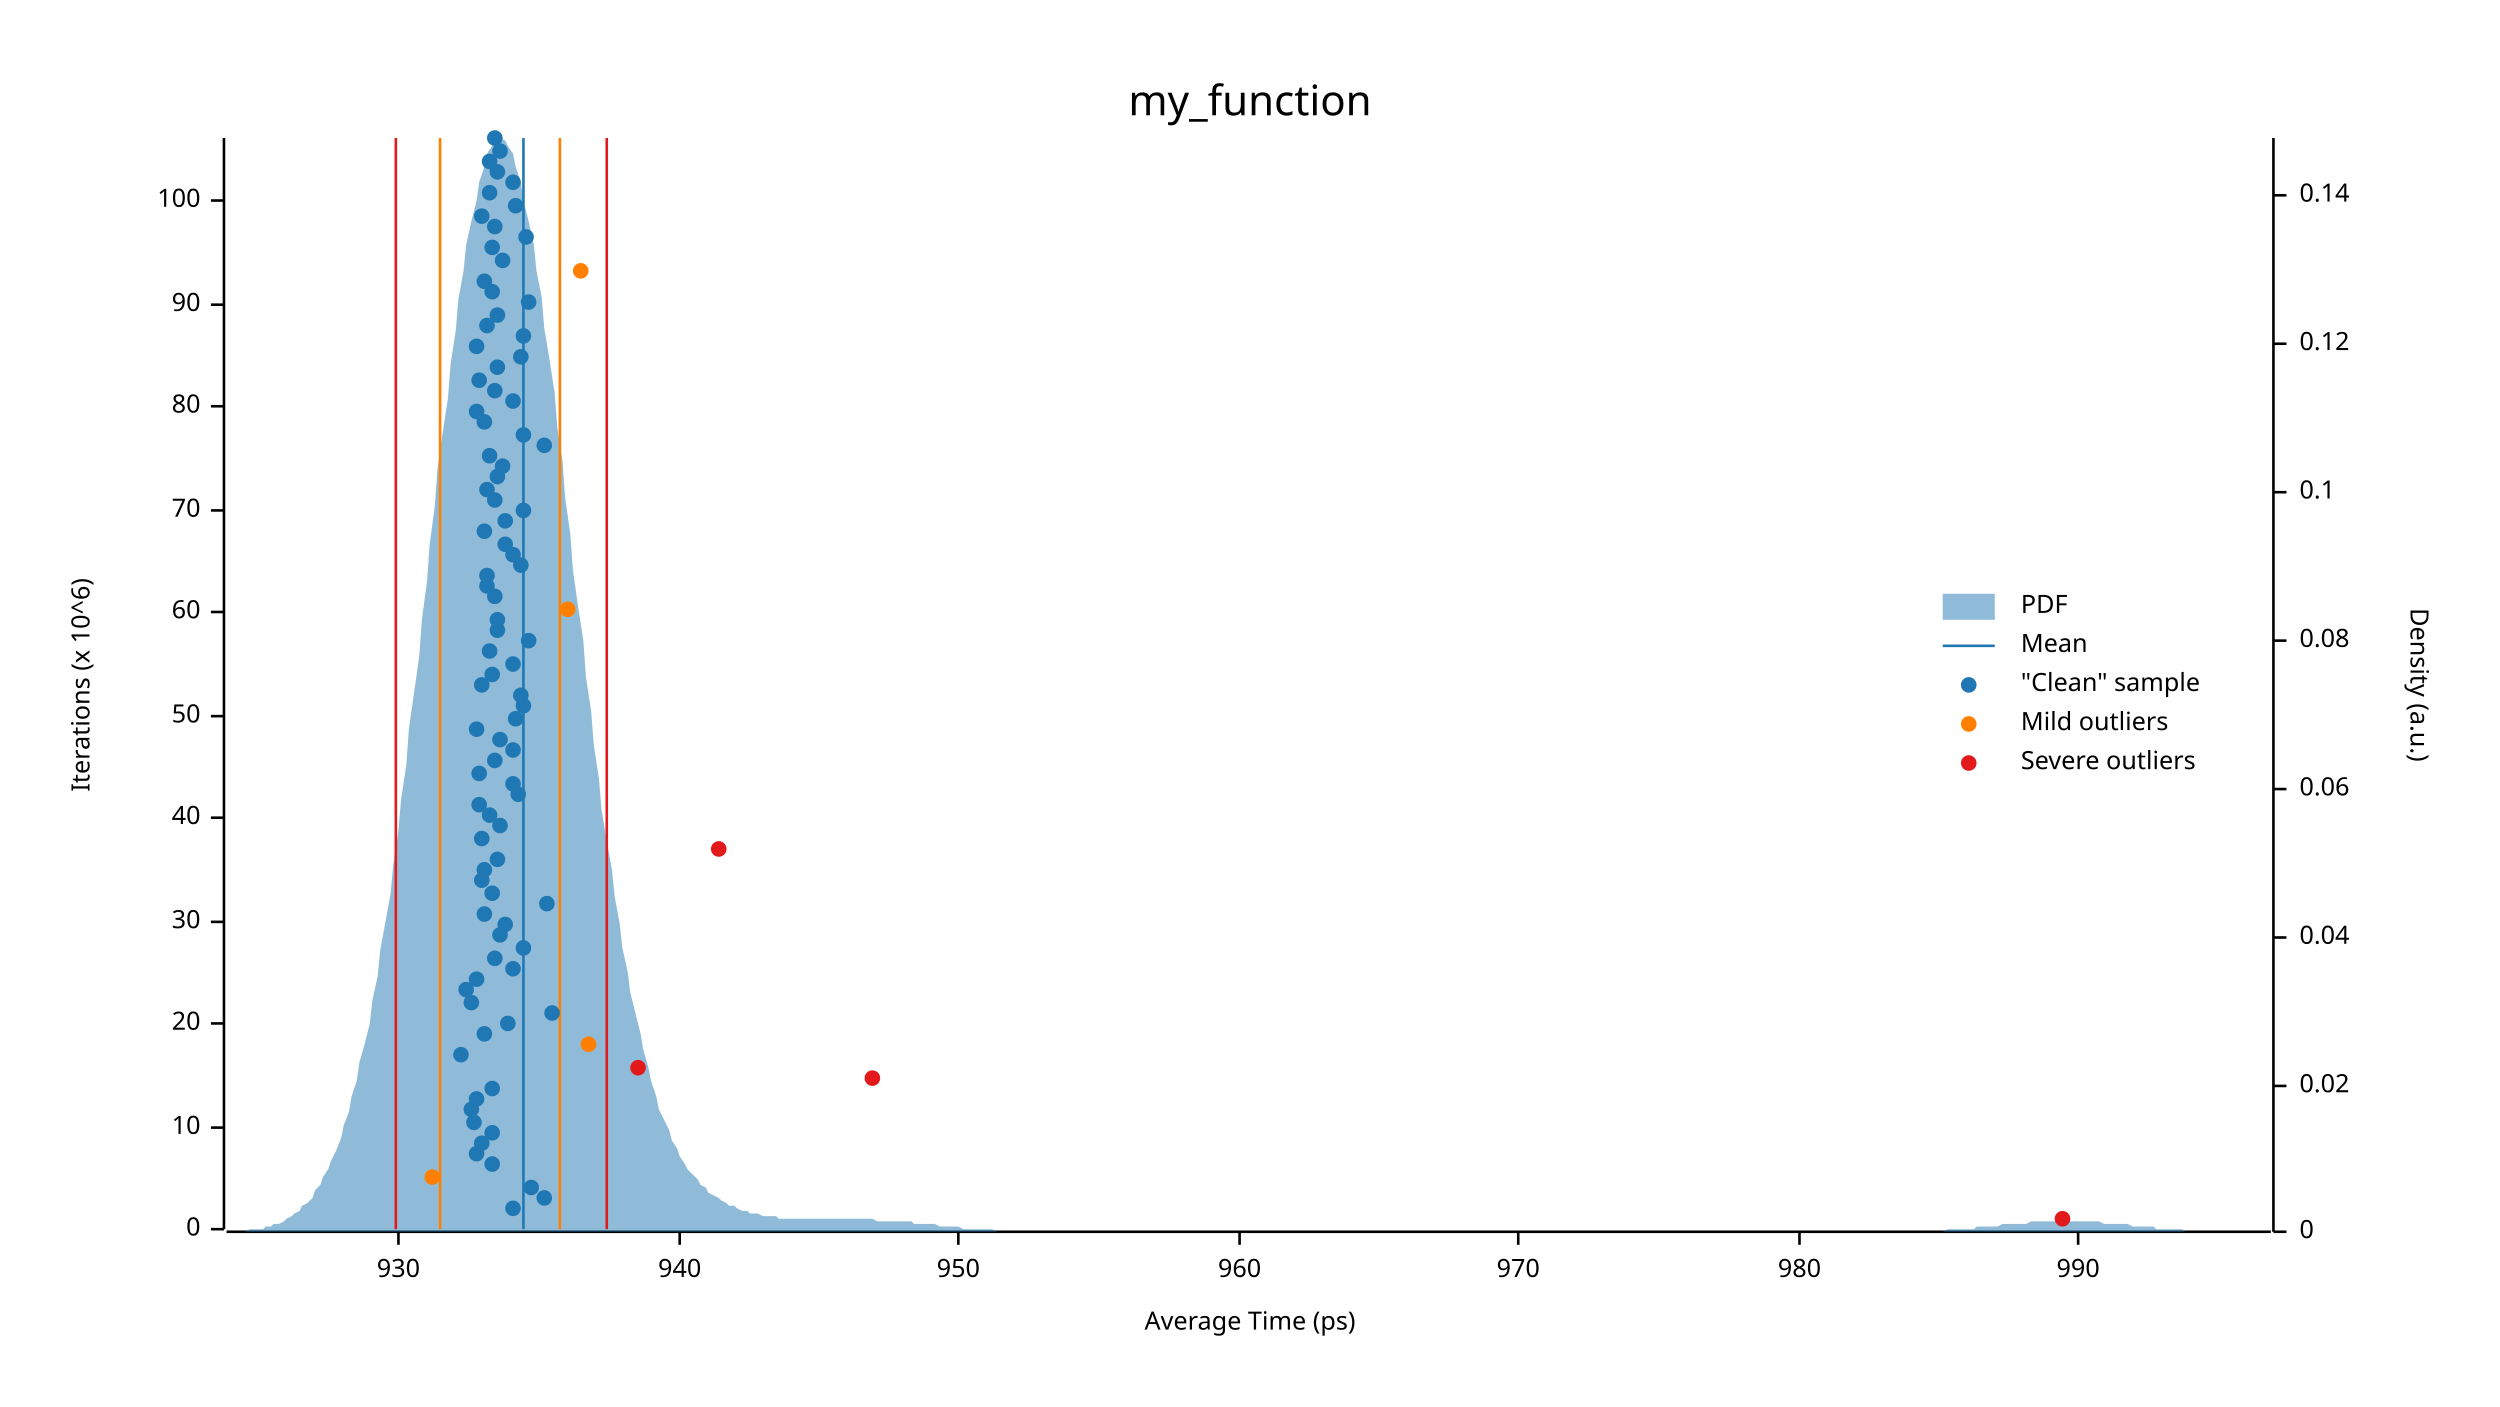
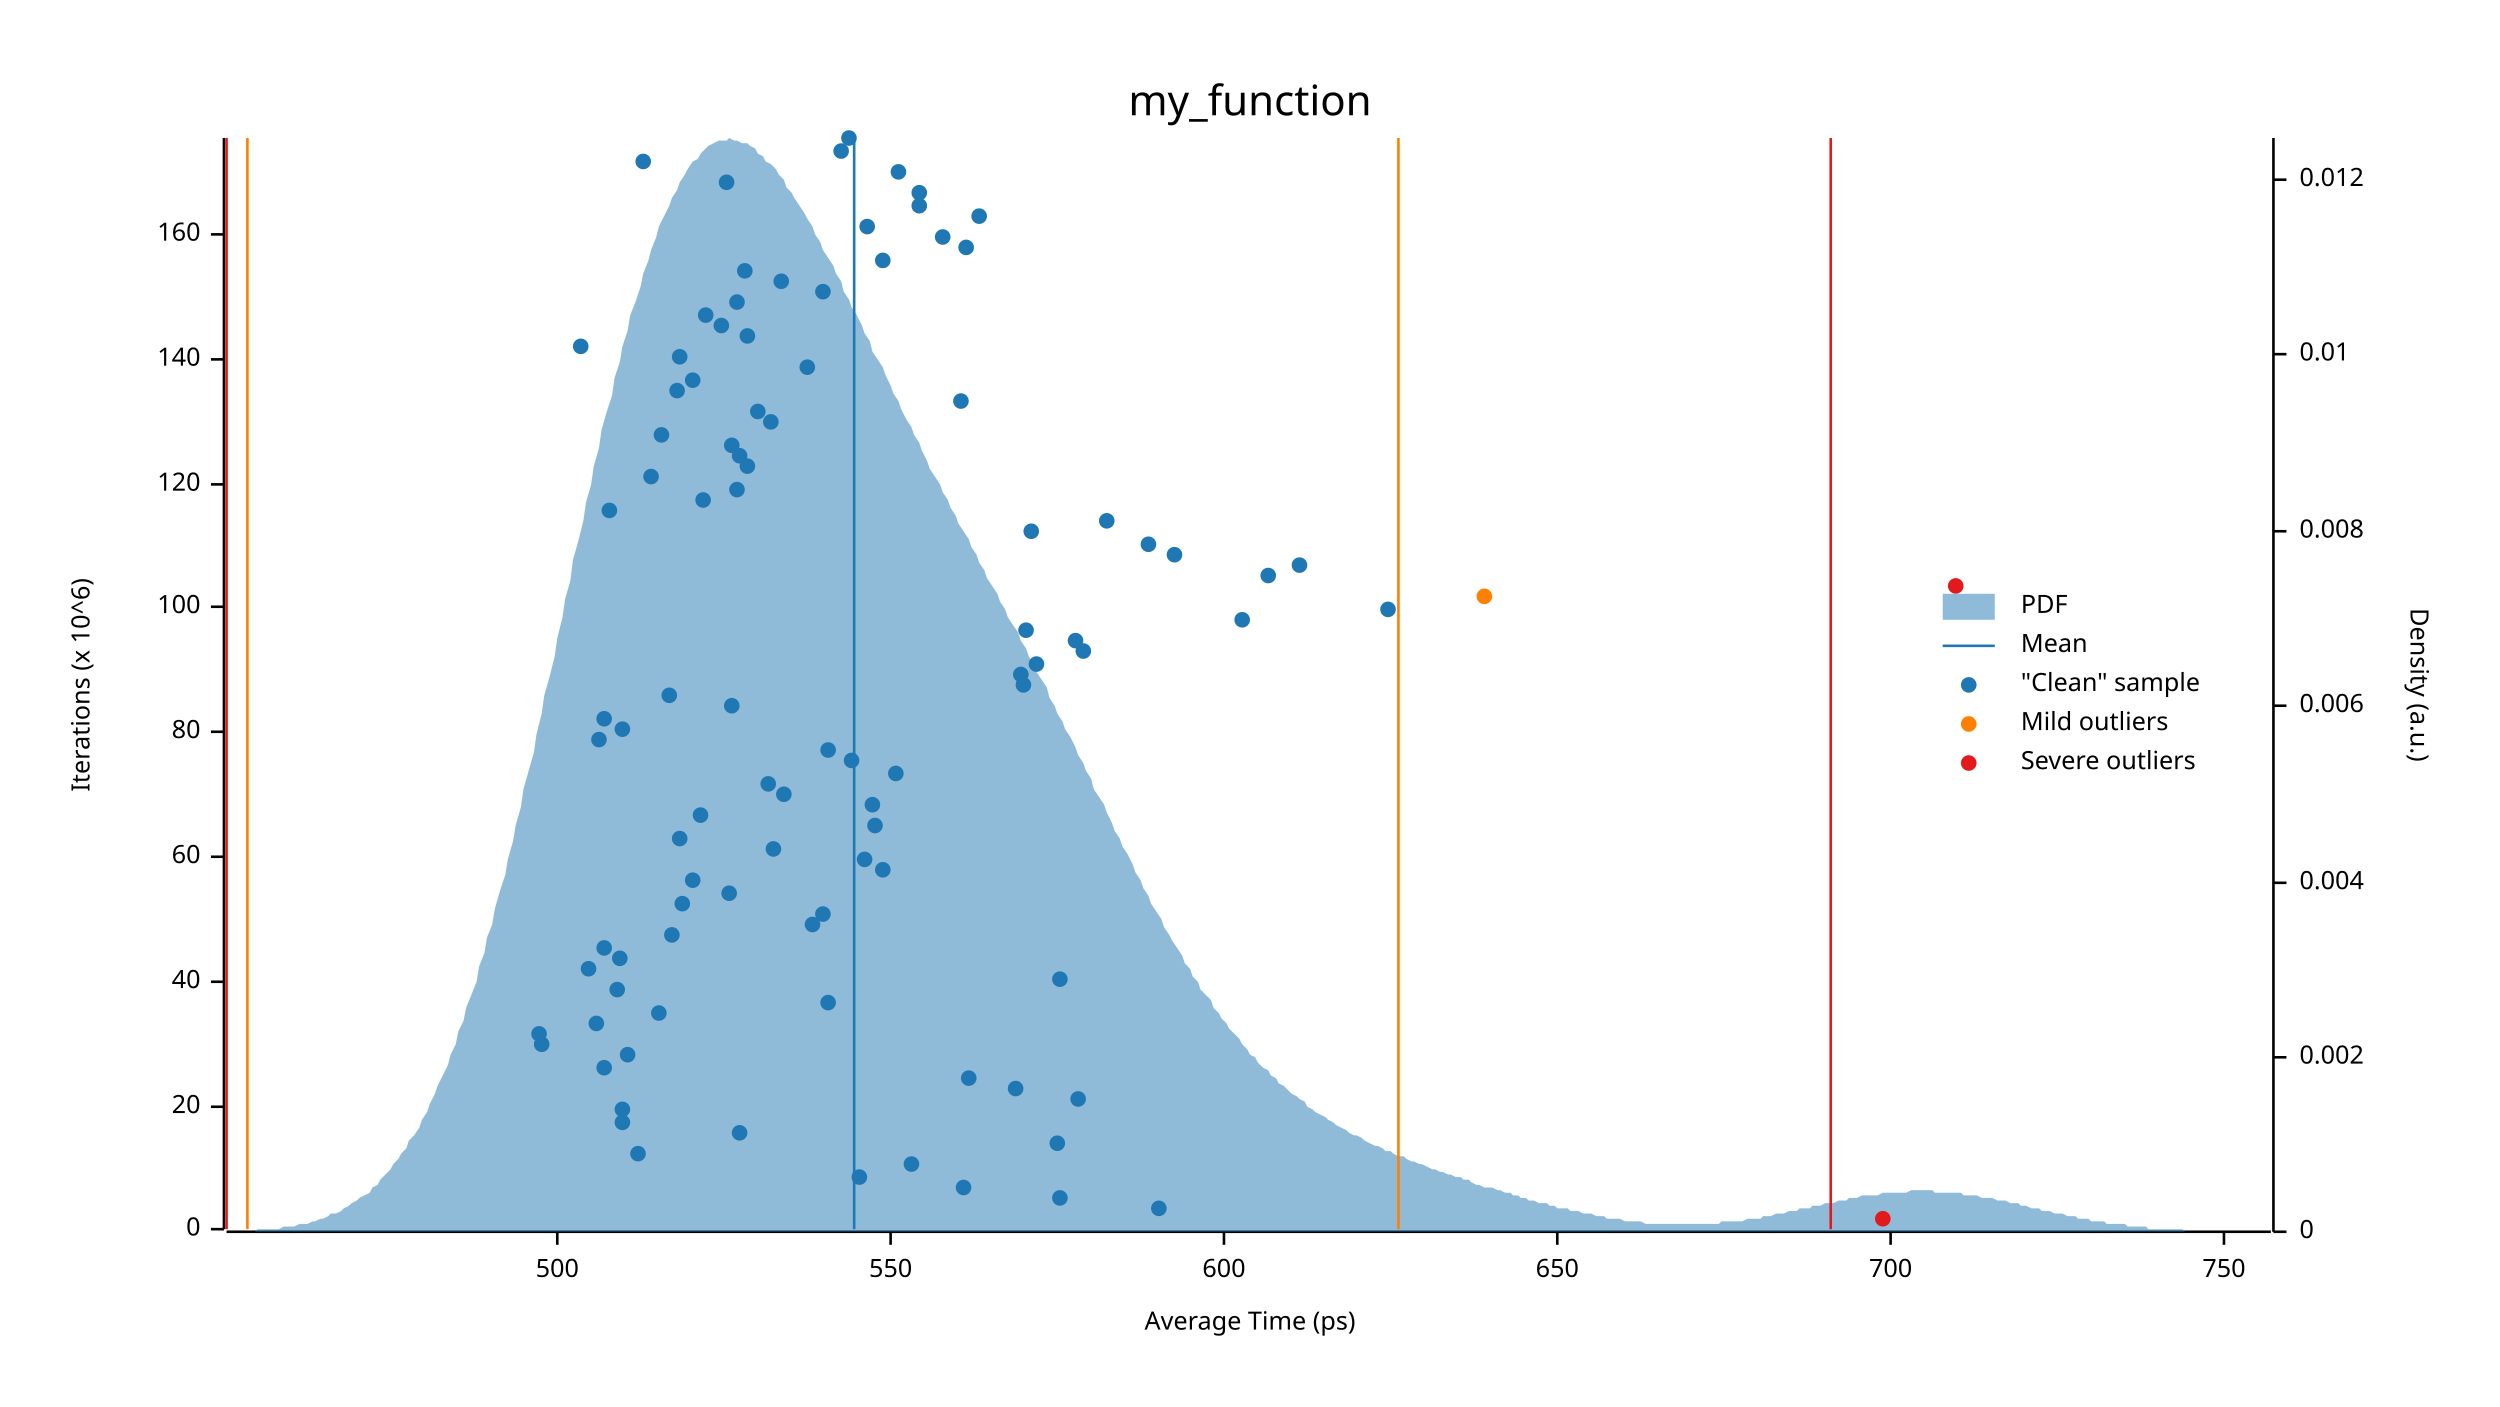
<svg xmlns="http://www.w3.org/2000/svg" width="960" height="540" viewBox="0 0 960 540">
  <text x="480" y="32" dy="0.76em" text-anchor="middle" font-family="sans-serif" font-size="16.129" opacity="1" fill="#000000">
my_function
</text>
  <text x="27" y="263" dy="0.76em" text-anchor="middle" font-family="sans-serif" font-size="9.677" opacity="1" fill="#000000" transform="rotate(270, 27, 263)">
Iterations (x 10^6)
</text>
  <text x="480" y="513" dy="-0.5ex" text-anchor="middle" font-family="sans-serif" font-size="9.677" opacity="1" fill="#000000">
Average Time (ps)
</text>
  <polyline fill="none" opacity="1" stroke="#000000" stroke-width="1" points="86,53 86,472 " />
  <text x="77" y="472" dy="0.5ex" text-anchor="end" font-family="sans-serif" font-size="9.677" opacity="1" fill="#000000">
0
</text>
  <polyline fill="none" opacity="1" stroke="#000000" stroke-width="1" points="81,472 86,472 " />
-   <text x="77" y="433" dy="0.5ex" text-anchor="end" font-family="sans-serif" font-size="9.677" opacity="1" fill="#000000">
- 10
- </text>
-   <polyline fill="none" opacity="1" stroke="#000000" stroke-width="1" points="81,433 86,433 " />
-   <text x="77" y="393" dy="0.5ex" text-anchor="end" font-family="sans-serif" font-size="9.677" opacity="1" fill="#000000">
+   <text x="77" y="425" dy="0.5ex" text-anchor="end" font-family="sans-serif" font-size="9.677" opacity="1" fill="#000000">
20
</text>
-   <polyline fill="none" opacity="1" stroke="#000000" stroke-width="1" points="81,393 86,393 " />
-   <text x="77" y="354" dy="0.5ex" text-anchor="end" font-family="sans-serif" font-size="9.677" opacity="1" fill="#000000">
- 30
- </text>
-   <polyline fill="none" opacity="1" stroke="#000000" stroke-width="1" points="81,354 86,354 " />
-   <text x="77" y="314" dy="0.5ex" text-anchor="end" font-family="sans-serif" font-size="9.677" opacity="1" fill="#000000">
+   <polyline fill="none" opacity="1" stroke="#000000" stroke-width="1" points="81,425 86,425 " />
+   <text x="77" y="377" dy="0.5ex" text-anchor="end" font-family="sans-serif" font-size="9.677" opacity="1" fill="#000000">
40
</text>
-   <polyline fill="none" opacity="1" stroke="#000000" stroke-width="1" points="81,314 86,314 " />
-   <text x="77" y="275" dy="0.5ex" text-anchor="end" font-family="sans-serif" font-size="9.677" opacity="1" fill="#000000">
- 50
- </text>
-   <polyline fill="none" opacity="1" stroke="#000000" stroke-width="1" points="81,275 86,275 " />
-   <text x="77" y="235" dy="0.5ex" text-anchor="end" font-family="sans-serif" font-size="9.677" opacity="1" fill="#000000">
+   <polyline fill="none" opacity="1" stroke="#000000" stroke-width="1" points="81,377 86,377 " />
+   <text x="77" y="329" dy="0.5ex" text-anchor="end" font-family="sans-serif" font-size="9.677" opacity="1" fill="#000000">
60
</text>
-   <polyline fill="none" opacity="1" stroke="#000000" stroke-width="1" points="81,235 86,235 " />
-   <text x="77" y="196" dy="0.5ex" text-anchor="end" font-family="sans-serif" font-size="9.677" opacity="1" fill="#000000">
- 70
- </text>
-   <polyline fill="none" opacity="1" stroke="#000000" stroke-width="1" points="81,196 86,196 " />
-   <text x="77" y="156" dy="0.5ex" text-anchor="end" font-family="sans-serif" font-size="9.677" opacity="1" fill="#000000">
+   <polyline fill="none" opacity="1" stroke="#000000" stroke-width="1" points="81,329 86,329 " />
+   <text x="77" y="281" dy="0.5ex" text-anchor="end" font-family="sans-serif" font-size="9.677" opacity="1" fill="#000000">
80
</text>
-   <polyline fill="none" opacity="1" stroke="#000000" stroke-width="1" points="81,156 86,156 " />
-   <text x="77" y="117" dy="0.5ex" text-anchor="end" font-family="sans-serif" font-size="9.677" opacity="1" fill="#000000">
- 90
- </text>
-   <polyline fill="none" opacity="1" stroke="#000000" stroke-width="1" points="81,117 86,117 " />
-   <text x="77" y="77" dy="0.5ex" text-anchor="end" font-family="sans-serif" font-size="9.677" opacity="1" fill="#000000">
+   <polyline fill="none" opacity="1" stroke="#000000" stroke-width="1" points="81,281 86,281 " />
+   <text x="77" y="233" dy="0.5ex" text-anchor="end" font-family="sans-serif" font-size="9.677" opacity="1" fill="#000000">
100
</text>
-   <polyline fill="none" opacity="1" stroke="#000000" stroke-width="1" points="81,77 86,77 " />
+   <polyline fill="none" opacity="1" stroke="#000000" stroke-width="1" points="81,233 86,233 " />
+   <text x="77" y="186" dy="0.5ex" text-anchor="end" font-family="sans-serif" font-size="9.677" opacity="1" fill="#000000">
+ 120
+ </text>
+   <polyline fill="none" opacity="1" stroke="#000000" stroke-width="1" points="81,186 86,186 " />
+   <text x="77" y="138" dy="0.5ex" text-anchor="end" font-family="sans-serif" font-size="9.677" opacity="1" fill="#000000">
+ 140
+ </text>
+   <polyline fill="none" opacity="1" stroke="#000000" stroke-width="1" points="81,138 86,138 " />
+   <text x="77" y="90" dy="0.5ex" text-anchor="end" font-family="sans-serif" font-size="9.677" opacity="1" fill="#000000">
+ 160
+ </text>
+   <polyline fill="none" opacity="1" stroke="#000000" stroke-width="1" points="81,90 86,90 " />
  <polyline fill="none" opacity="1" stroke="#000000" stroke-width="1" points="87,473 872,473 " />
-   <text x="153" y="483" dy="0.76em" text-anchor="middle" font-family="sans-serif" font-size="9.677" opacity="1" fill="#000000">
- 930
- </text>
-   <polyline fill="none" opacity="1" stroke="#000000" stroke-width="1" points="153,473 153,478 " />
-   <text x="261" y="483" dy="0.76em" text-anchor="middle" font-family="sans-serif" font-size="9.677" opacity="1" fill="#000000">
- 940
- </text>
-   <polyline fill="none" opacity="1" stroke="#000000" stroke-width="1" points="261,473 261,478 " />
-   <text x="368" y="483" dy="0.76em" text-anchor="middle" font-family="sans-serif" font-size="9.677" opacity="1" fill="#000000">
- 950
- </text>
-   <polyline fill="none" opacity="1" stroke="#000000" stroke-width="1" points="368,473 368,478 " />
-   <text x="476" y="483" dy="0.76em" text-anchor="middle" font-family="sans-serif" font-size="9.677" opacity="1" fill="#000000">
- 960
- </text>
-   <polyline fill="none" opacity="1" stroke="#000000" stroke-width="1" points="476,473 476,478 " />
-   <text x="583" y="483" dy="0.76em" text-anchor="middle" font-family="sans-serif" font-size="9.677" opacity="1" fill="#000000">
- 970
- </text>
-   <polyline fill="none" opacity="1" stroke="#000000" stroke-width="1" points="583,473 583,478 " />
-   <text x="691" y="483" dy="0.76em" text-anchor="middle" font-family="sans-serif" font-size="9.677" opacity="1" fill="#000000">
- 980
- </text>
-   <polyline fill="none" opacity="1" stroke="#000000" stroke-width="1" points="691,473 691,478 " />
-   <text x="798" y="483" dy="0.76em" text-anchor="middle" font-family="sans-serif" font-size="9.677" opacity="1" fill="#000000">
- 990
- </text>
-   <polyline fill="none" opacity="1" stroke="#000000" stroke-width="1" points="798,473 798,478 " />
+   <text x="214" y="483" dy="0.76em" text-anchor="middle" font-family="sans-serif" font-size="9.677" opacity="1" fill="#000000">
+ 500
+ </text>
+   <polyline fill="none" opacity="1" stroke="#000000" stroke-width="1" points="214,473 214,478 " />
+   <text x="342" y="483" dy="0.76em" text-anchor="middle" font-family="sans-serif" font-size="9.677" opacity="1" fill="#000000">
+ 550
+ </text>
+   <polyline fill="none" opacity="1" stroke="#000000" stroke-width="1" points="342,473 342,478 " />
+   <text x="470" y="483" dy="0.76em" text-anchor="middle" font-family="sans-serif" font-size="9.677" opacity="1" fill="#000000">
+ 600
+ </text>
+   <polyline fill="none" opacity="1" stroke="#000000" stroke-width="1" points="470,473 470,478 " />
+   <text x="598" y="483" dy="0.76em" text-anchor="middle" font-family="sans-serif" font-size="9.677" opacity="1" fill="#000000">
+ 650
+ </text>
+   <polyline fill="none" opacity="1" stroke="#000000" stroke-width="1" points="598,473 598,478 " />
+   <text x="726" y="483" dy="0.76em" text-anchor="middle" font-family="sans-serif" font-size="9.677" opacity="1" fill="#000000">
+ 700
+ </text>
+   <polyline fill="none" opacity="1" stroke="#000000" stroke-width="1" points="726,473 726,478 " />
+   <text x="854" y="483" dy="0.76em" text-anchor="middle" font-family="sans-serif" font-size="9.677" opacity="1" fill="#000000">
+ 750
+ </text>
+   <polyline fill="none" opacity="1" stroke="#000000" stroke-width="1" points="854,473 854,478 " />
  <text x="933" y="263" dy="0.76em" text-anchor="middle" font-family="sans-serif" font-size="9.677" opacity="1" fill="#000000" transform="rotate(90, 933, 263)">
Density (a.u.)
</text>
  <polyline fill="none" opacity="1" stroke="#000000" stroke-width="1" points="873,53 873,473 " />
  <text x="883" y="473" dy="0.5ex" text-anchor="start" font-family="sans-serif" font-size="9.677" opacity="1" fill="#000000">
0
</text>
  <polyline fill="none" opacity="1" stroke="#000000" stroke-width="1" points="873,473 878,473 " />
-   <text x="883" y="417" dy="0.5ex" text-anchor="start" font-family="sans-serif" font-size="9.677" opacity="1" fill="#000000">
- 0.02
- </text>
-   <polyline fill="none" opacity="1" stroke="#000000" stroke-width="1" points="873,417 878,417 " />
-   <text x="883" y="360" dy="0.5ex" text-anchor="start" font-family="sans-serif" font-size="9.677" opacity="1" fill="#000000">
- 0.04
- </text>
-   <polyline fill="none" opacity="1" stroke="#000000" stroke-width="1" points="873,360 878,360 " />
-   <text x="883" y="303" dy="0.5ex" text-anchor="start" font-family="sans-serif" font-size="9.677" opacity="1" fill="#000000">
- 0.06
- </text>
-   <polyline fill="none" opacity="1" stroke="#000000" stroke-width="1" points="873,303 878,303 " />
-   <text x="883" y="246" dy="0.5ex" text-anchor="start" font-family="sans-serif" font-size="9.677" opacity="1" fill="#000000">
- 0.08
- </text>
-   <polyline fill="none" opacity="1" stroke="#000000" stroke-width="1" points="873,246 878,246 " />
-   <text x="883" y="189" dy="0.5ex" text-anchor="start" font-family="sans-serif" font-size="9.677" opacity="1" fill="#000000">
- 0.1
- </text>
-   <polyline fill="none" opacity="1" stroke="#000000" stroke-width="1" points="873,189 878,189 " />
-   <text x="883" y="132" dy="0.5ex" text-anchor="start" font-family="sans-serif" font-size="9.677" opacity="1" fill="#000000">
- 0.12
- </text>
-   <polyline fill="none" opacity="1" stroke="#000000" stroke-width="1" points="873,132 878,132 " />
-   <text x="883" y="75" dy="0.5ex" text-anchor="start" font-family="sans-serif" font-size="9.677" opacity="1" fill="#000000">
- 0.14
- </text>
-   <polyline fill="none" opacity="1" stroke="#000000" stroke-width="1" points="873,75 878,75 " />
-   <polygon opacity="0.5" fill="#1F78B4" points="87,473 88,473 90,473 91,473 93,473 94,473 96,472 98,472 99,472 101,472 102,471 104,471 105,470 107,470 109,469 110,468 112,467 113,466 115,465 116,463 118,462 120,460 121,457 123,455 124,452 126,449 127,446 129,442 131,437 132,432 134,427 135,421 137,415 138,408 140,401 142,393 143,384 145,375 146,365 148,354 150,343 151,332 153,319 154,307 156,294 157,280 159,266 161,252 162,238 164,223 165,209 167,194 168,180 170,166 172,153 173,140 175,127 176,115 178,104 179,94 181,85 183,77 184,70 186,64 187,59 189,56 190,54 192,53 194,54 195,56 197,59 198,64 200,70 201,77 203,85 205,94 206,104 208,114 209,126 211,138 213,151 214,164 216,177 217,191 219,205 220,219 222,233 224,246 225,260 227,273 228,286 230,299 231,311 233,323 235,334 236,344 238,355 239,364 241,373 242,381 244,389 246,397 247,403 249,410 250,415 252,421 253,426 255,430 257,434 258,438 260,441 261,444 263,447 264,449 266,451 268,453 269,455 271,456 272,458 274,459 276,460 277,461 279,462 280,463 282,463 283,464 285,465 287,465 288,466 290,466 291,466 293,467 294,467 296,467 298,467 299,468 301,468 302,468 304,468 305,468 307,468 309,468 310,468 312,468 313,468 315,468 316,468 318,468 320,468 321,468 323,468 324,468 326,468 327,468 329,468 331,468 332,468 334,468 335,468 337,469 339,469 340,469 342,469 343,469 345,469 346,469 348,469 350,469 351,470 353,470 354,470 356,470 357,470 359,470 361,471 362,471 364,471 365,471 367,471 368,471 370,472 372,472 373,472 375,472 376,472 378,472 379,472 381,472 383,473 384,473 386,473 387,473 389,473 391,473 392,473 394,473 395,473 397,473 398,473 400,473 402,473 403,473 405,473 406,473 408,473 409,473 411,473 413,473 414,473 416,473 417,473 419,473 420,473 422,473 424,473 425,473 427,473 428,473 430,473 431,473 433,473 435,473 436,473 438,473 439,473 441,473 442,473 444,473 446,473 447,473 449,473 450,473 452,473 454,473 455,473 457,473 458,473 460,473 461,473 463,473 465,473 466,473 468,473 469,473 471,473 472,473 474,473 476,473 477,473 479,473 480,473 482,473 483,473 485,473 487,473 488,473 490,473 491,473 493,473 494,473 496,473 498,473 499,473 501,473 502,473 504,473 505,473 507,473 509,473 510,473 512,473 513,473 515,473 517,473 518,473 520,473 521,473 523,473 524,473 526,473 528,473 529,473 531,473 532,473 534,473 535,473 537,473 539,473 540,473 542,473 543,473 545,473 546,473 548,473 550,473 551,473 553,473 554,473 556,473 557,473 559,473 561,473 562,473 564,473 565,473 567,473 568,473 570,473 572,473 573,473 575,473 576,473 578,473 580,473 581,473 583,473 584,473 586,473 587,473 589,473 591,473 592,473 594,473 595,473 597,473 598,473 600,473 602,473 603,473 605,473 606,473 608,473 609,473 611,473 613,473 614,473 616,473 617,473 619,473 620,473 622,473 624,473 625,473 627,473 628,473 630,473 632,473 633,473 635,473 636,473 638,473 639,473 641,473 643,473 644,473 646,473 647,473 649,473 650,473 652,473 654,473 655,473 657,473 658,473 660,473 661,473 663,473 665,473 666,473 668,473 669,473 671,473 672,473 674,473 676,473 677,473 679,473 680,473 682,473 683,473 685,473 687,473 688,473 690,473 691,473 693,473 695,473 696,473 698,473 699,473 701,473 702,473 704,473 706,473 707,473 709,473 710,473 712,473 713,473 715,473 717,473 718,473 720,473 721,473 723,473 724,473 726,473 728,473 729,473 731,473 732,473 734,473 735,473 737,473 739,473 740,473 742,473 743,473 745,473 746,473 748,472 750,472 751,472 753,472 754,472 756,472 758,472 759,471 761,471 762,471 764,471 765,471 767,471 769,470 770,470 772,470 773,470 775,470 776,470 778,470 780,469 781,469 783,469 784,469 786,469 787,469 789,469 791,469 792,469 794,469 795,469 797,469 798,469 800,469 802,469 803,469 805,469 806,469 808,470 809,470 811,470 813,470 814,470 816,470 817,470 819,471 821,471 822,471 824,471 825,471 827,471 828,472 830,472 832,472 833,472 835,472 836,472 838,472 839,473 841,473 843,473 844,473 846,473 847,473 849,473 850,473 852,473 854,473 855,473 857,473 858,473 860,473 861,473 863,473 865,473 866,473 868,473 869,473 871,473 873,473 873,473 87,473 " />
-   <polyline fill="none" opacity="1" stroke="#1F78B4" stroke-width="1" points="201,472 201,53 " />
-   <polyline fill="none" opacity="1" stroke="#FF7F00" stroke-width="1" points="169,472 169,53 " />
-   <polyline fill="none" opacity="1" stroke="#FF7F00" stroke-width="1" points="215,472 215,53 " />
-   <polyline fill="none" opacity="1" stroke="#E31A1C" stroke-width="1" points="152,472 152,53 " />
-   <polyline fill="none" opacity="1" stroke="#E31A1C" stroke-width="1" points="233,472 233,53 " />
-   <circle cx="197" cy="464" r="3" opacity="1" fill="#1F78B4" stroke="none" stroke-width="1" />
-   <circle cx="209" cy="460" r="3" opacity="1" fill="#1F78B4" stroke="none" stroke-width="1" />
-   <circle cx="204" cy="456" r="3" opacity="1" fill="#1F78B4" stroke="none" stroke-width="1" />
-   <circle cx="189" cy="447" r="3" opacity="1" fill="#1F78B4" stroke="none" stroke-width="1" />
-   <circle cx="183" cy="443" r="3" opacity="1" fill="#1F78B4" stroke="none" stroke-width="1" />
-   <circle cx="185" cy="439" r="3" opacity="1" fill="#1F78B4" stroke="none" stroke-width="1" />
-   <circle cx="189" cy="435" r="3" opacity="1" fill="#1F78B4" stroke="none" stroke-width="1" />
-   <circle cx="182" cy="431" r="3" opacity="1" fill="#1F78B4" stroke="none" stroke-width="1" />
-   <circle cx="181" cy="426" r="3" opacity="1" fill="#1F78B4" stroke="none" stroke-width="1" />
-   <circle cx="183" cy="422" r="3" opacity="1" fill="#1F78B4" stroke="none" stroke-width="1" />
-   <circle cx="189" cy="418" r="3" opacity="1" fill="#1F78B4" stroke="none" stroke-width="1" />
-   <circle cx="177" cy="405" r="3" opacity="1" fill="#1F78B4" stroke="none" stroke-width="1" />
-   <circle cx="186" cy="397" r="3" opacity="1" fill="#1F78B4" stroke="none" stroke-width="1" />
-   <circle cx="195" cy="393" r="3" opacity="1" fill="#1F78B4" stroke="none" stroke-width="1" />
-   <circle cx="212" cy="389" r="3" opacity="1" fill="#1F78B4" stroke="none" stroke-width="1" />
-   <circle cx="181" cy="385" r="3" opacity="1" fill="#1F78B4" stroke="none" stroke-width="1" />
-   <circle cx="179" cy="380" r="3" opacity="1" fill="#1F78B4" stroke="none" stroke-width="1" />
-   <circle cx="183" cy="376" r="3" opacity="1" fill="#1F78B4" stroke="none" stroke-width="1" />
-   <circle cx="197" cy="372" r="3" opacity="1" fill="#1F78B4" stroke="none" stroke-width="1" />
-   <circle cx="190" cy="368" r="3" opacity="1" fill="#1F78B4" stroke="none" stroke-width="1" />
-   <circle cx="201" cy="364" r="3" opacity="1" fill="#1F78B4" stroke="none" stroke-width="1" />
-   <circle cx="192" cy="359" r="3" opacity="1" fill="#1F78B4" stroke="none" stroke-width="1" />
-   <circle cx="194" cy="355" r="3" opacity="1" fill="#1F78B4" stroke="none" stroke-width="1" />
-   <circle cx="186" cy="351" r="3" opacity="1" fill="#1F78B4" stroke="none" stroke-width="1" />
-   <circle cx="210" cy="347" r="3" opacity="1" fill="#1F78B4" stroke="none" stroke-width="1" />
-   <circle cx="189" cy="343" r="3" opacity="1" fill="#1F78B4" stroke="none" stroke-width="1" />
-   <circle cx="185" cy="338" r="3" opacity="1" fill="#1F78B4" stroke="none" stroke-width="1" />
-   <circle cx="186" cy="334" r="3" opacity="1" fill="#1F78B4" stroke="none" stroke-width="1" />
-   <circle cx="191" cy="330" r="3" opacity="1" fill="#1F78B4" stroke="none" stroke-width="1" />
-   <circle cx="185" cy="322" r="3" opacity="1" fill="#1F78B4" stroke="none" stroke-width="1" />
-   <circle cx="192" cy="317" r="3" opacity="1" fill="#1F78B4" stroke="none" stroke-width="1" />
-   <circle cx="188" cy="313" r="3" opacity="1" fill="#1F78B4" stroke="none" stroke-width="1" />
-   <circle cx="184" cy="309" r="3" opacity="1" fill="#1F78B4" stroke="none" stroke-width="1" />
-   <circle cx="199" cy="305" r="3" opacity="1" fill="#1F78B4" stroke="none" stroke-width="1" />
-   <circle cx="197" cy="301" r="3" opacity="1" fill="#1F78B4" stroke="none" stroke-width="1" />
-   <circle cx="184" cy="297" r="3" opacity="1" fill="#1F78B4" stroke="none" stroke-width="1" />
-   <circle cx="190" cy="292" r="3" opacity="1" fill="#1F78B4" stroke="none" stroke-width="1" />
-   <circle cx="197" cy="288" r="3" opacity="1" fill="#1F78B4" stroke="none" stroke-width="1" />
-   <circle cx="192" cy="284" r="3" opacity="1" fill="#1F78B4" stroke="none" stroke-width="1" />
-   <circle cx="183" cy="280" r="3" opacity="1" fill="#1F78B4" stroke="none" stroke-width="1" />
-   <circle cx="198" cy="276" r="3" opacity="1" fill="#1F78B4" stroke="none" stroke-width="1" />
-   <circle cx="201" cy="271" r="3" opacity="1" fill="#1F78B4" stroke="none" stroke-width="1" />
-   <circle cx="200" cy="267" r="3" opacity="1" fill="#1F78B4" stroke="none" stroke-width="1" />
-   <circle cx="185" cy="263" r="3" opacity="1" fill="#1F78B4" stroke="none" stroke-width="1" />
-   <circle cx="189" cy="259" r="3" opacity="1" fill="#1F78B4" stroke="none" stroke-width="1" />
-   <circle cx="197" cy="255" r="3" opacity="1" fill="#1F78B4" stroke="none" stroke-width="1" />
-   <circle cx="188" cy="250" r="3" opacity="1" fill="#1F78B4" stroke="none" stroke-width="1" />
-   <circle cx="203" cy="246" r="3" opacity="1" fill="#1F78B4" stroke="none" stroke-width="1" />
-   <circle cx="191" cy="242" r="3" opacity="1" fill="#1F78B4" stroke="none" stroke-width="1" />
-   <circle cx="191" cy="238" r="3" opacity="1" fill="#1F78B4" stroke="none" stroke-width="1" />
-   <circle cx="190" cy="229" r="3" opacity="1" fill="#1F78B4" stroke="none" stroke-width="1" />
-   <circle cx="187" cy="225" r="3" opacity="1" fill="#1F78B4" stroke="none" stroke-width="1" />
-   <circle cx="187" cy="221" r="3" opacity="1" fill="#1F78B4" stroke="none" stroke-width="1" />
-   <circle cx="200" cy="217" r="3" opacity="1" fill="#1F78B4" stroke="none" stroke-width="1" />
-   <circle cx="197" cy="213" r="3" opacity="1" fill="#1F78B4" stroke="none" stroke-width="1" />
-   <circle cx="194" cy="209" r="3" opacity="1" fill="#1F78B4" stroke="none" stroke-width="1" />
-   <circle cx="186" cy="204" r="3" opacity="1" fill="#1F78B4" stroke="none" stroke-width="1" />
-   <circle cx="194" cy="200" r="3" opacity="1" fill="#1F78B4" stroke="none" stroke-width="1" />
-   <circle cx="201" cy="196" r="3" opacity="1" fill="#1F78B4" stroke="none" stroke-width="1" />
-   <circle cx="190" cy="192" r="3" opacity="1" fill="#1F78B4" stroke="none" stroke-width="1" />
-   <circle cx="187" cy="188" r="3" opacity="1" fill="#1F78B4" stroke="none" stroke-width="1" />
-   <circle cx="191" cy="183" r="3" opacity="1" fill="#1F78B4" stroke="none" stroke-width="1" />
-   <circle cx="193" cy="179" r="3" opacity="1" fill="#1F78B4" stroke="none" stroke-width="1" />
-   <circle cx="188" cy="175" r="3" opacity="1" fill="#1F78B4" stroke="none" stroke-width="1" />
-   <circle cx="209" cy="171" r="3" opacity="1" fill="#1F78B4" stroke="none" stroke-width="1" />
-   <circle cx="201" cy="167" r="3" opacity="1" fill="#1F78B4" stroke="none" stroke-width="1" />
-   <circle cx="186" cy="162" r="3" opacity="1" fill="#1F78B4" stroke="none" stroke-width="1" />
-   <circle cx="183" cy="158" r="3" opacity="1" fill="#1F78B4" stroke="none" stroke-width="1" />
-   <circle cx="197" cy="154" r="3" opacity="1" fill="#1F78B4" stroke="none" stroke-width="1" />
-   <circle cx="190" cy="150" r="3" opacity="1" fill="#1F78B4" stroke="none" stroke-width="1" />
-   <circle cx="184" cy="146" r="3" opacity="1" fill="#1F78B4" stroke="none" stroke-width="1" />
-   <circle cx="191" cy="141" r="3" opacity="1" fill="#1F78B4" stroke="none" stroke-width="1" />
-   <circle cx="200" cy="137" r="3" opacity="1" fill="#1F78B4" stroke="none" stroke-width="1" />
-   <circle cx="183" cy="133" r="3" opacity="1" fill="#1F78B4" stroke="none" stroke-width="1" />
-   <circle cx="201" cy="129" r="3" opacity="1" fill="#1F78B4" stroke="none" stroke-width="1" />
-   <circle cx="187" cy="125" r="3" opacity="1" fill="#1F78B4" stroke="none" stroke-width="1" />
-   <circle cx="191" cy="121" r="3" opacity="1" fill="#1F78B4" stroke="none" stroke-width="1" />
-   <circle cx="203" cy="116" r="3" opacity="1" fill="#1F78B4" stroke="none" stroke-width="1" />
-   <circle cx="189" cy="112" r="3" opacity="1" fill="#1F78B4" stroke="none" stroke-width="1" />
-   <circle cx="186" cy="108" r="3" opacity="1" fill="#1F78B4" stroke="none" stroke-width="1" />
-   <circle cx="193" cy="100" r="3" opacity="1" fill="#1F78B4" stroke="none" stroke-width="1" />
-   <circle cx="189" cy="95" r="3" opacity="1" fill="#1F78B4" stroke="none" stroke-width="1" />
-   <circle cx="202" cy="91" r="3" opacity="1" fill="#1F78B4" stroke="none" stroke-width="1" />
-   <circle cx="190" cy="87" r="3" opacity="1" fill="#1F78B4" stroke="none" stroke-width="1" />
-   <circle cx="185" cy="83" r="3" opacity="1" fill="#1F78B4" stroke="none" stroke-width="1" />
-   <circle cx="198" cy="79" r="3" opacity="1" fill="#1F78B4" stroke="none" stroke-width="1" />
-   <circle cx="188" cy="74" r="3" opacity="1" fill="#1F78B4" stroke="none" stroke-width="1" />
-   <circle cx="197" cy="70" r="3" opacity="1" fill="#1F78B4" stroke="none" stroke-width="1" />
-   <circle cx="191" cy="66" r="3" opacity="1" fill="#1F78B4" stroke="none" stroke-width="1" />
-   <circle cx="188" cy="62" r="3" opacity="1" fill="#1F78B4" stroke="none" stroke-width="1" />
-   <circle cx="192" cy="58" r="3" opacity="1" fill="#1F78B4" stroke="none" stroke-width="1" />
-   <circle cx="190" cy="53" r="3" opacity="1" fill="#1F78B4" stroke="none" stroke-width="1" />
-   <circle cx="166" cy="452" r="3" opacity="1" fill="#FF7F00" stroke="none" stroke-width="1" />
-   <circle cx="226" cy="401" r="3" opacity="1" fill="#FF7F00" stroke="none" stroke-width="1" />
-   <circle cx="218" cy="234" r="3" opacity="1" fill="#FF7F00" stroke="none" stroke-width="1" />
-   <circle cx="223" cy="104" r="3" opacity="1" fill="#FF7F00" stroke="none" stroke-width="1" />
-   <circle cx="792" cy="468" r="3" opacity="1" fill="#E31A1C" stroke="none" stroke-width="1" />
-   <circle cx="335" cy="414" r="3" opacity="1" fill="#E31A1C" stroke="none" stroke-width="1" />
-   <circle cx="245" cy="410" r="3" opacity="1" fill="#E31A1C" stroke="none" stroke-width="1" />
-   <circle cx="276" cy="326" r="3" opacity="1" fill="#E31A1C" stroke="none" stroke-width="1" />
+   <text x="883" y="406" dy="0.5ex" text-anchor="start" font-family="sans-serif" font-size="9.677" opacity="1" fill="#000000">
+ 0.002
+ </text>
+   <polyline fill="none" opacity="1" stroke="#000000" stroke-width="1" points="873,406 878,406 " />
+   <text x="883" y="339" dy="0.5ex" text-anchor="start" font-family="sans-serif" font-size="9.677" opacity="1" fill="#000000">
+ 0.004
+ </text>
+   <polyline fill="none" opacity="1" stroke="#000000" stroke-width="1" points="873,339 878,339 " />
+   <text x="883" y="271" dy="0.5ex" text-anchor="start" font-family="sans-serif" font-size="9.677" opacity="1" fill="#000000">
+ 0.006
+ </text>
+   <polyline fill="none" opacity="1" stroke="#000000" stroke-width="1" points="873,271 878,271 " />
+   <text x="883" y="204" dy="0.5ex" text-anchor="start" font-family="sans-serif" font-size="9.677" opacity="1" fill="#000000">
+ 0.008
+ </text>
+   <polyline fill="none" opacity="1" stroke="#000000" stroke-width="1" points="873,204 878,204 " />
+   <text x="883" y="136" dy="0.5ex" text-anchor="start" font-family="sans-serif" font-size="9.677" opacity="1" fill="#000000">
+ 0.01
+ </text>
+   <polyline fill="none" opacity="1" stroke="#000000" stroke-width="1" points="873,136 878,136 " />
+   <text x="883" y="69" dy="0.5ex" text-anchor="start" font-family="sans-serif" font-size="9.677" opacity="1" fill="#000000">
+ 0.012
+ </text>
+   <polyline fill="none" opacity="1" stroke="#000000" stroke-width="1" points="873,69 878,69 " />
+   <polygon opacity="0.5" fill="#1F78B4" points="87,473 88,473 90,473 91,473 93,473 94,473 96,473 98,473 99,472 101,472 102,472 104,472 105,472 107,472 109,471 110,471 112,471 113,471 115,470 116,470 118,470 120,469 121,469 123,468 124,468 126,467 127,466 129,466 131,465 132,464 134,463 135,462 137,461 138,460 140,459 142,458 143,456 145,455 146,453 148,451 150,449 151,447 153,445 154,443 156,441 157,438 159,436 161,433 162,430 164,427 165,424 167,420 168,417 170,413 172,409 173,405 175,401 176,396 178,392 179,387 181,382 183,377 184,371 186,366 187,360 189,355 190,349 192,342 194,336 195,330 197,323 198,317 200,310 201,303 203,296 205,289 206,282 208,274 209,267 211,260 213,252 214,245 216,237 217,230 219,223 220,215 222,208 224,200 225,193 227,186 228,179 230,172 231,165 233,158 235,152 236,145 238,139 239,133 241,127 242,121 244,116 246,110 247,105 249,100 250,96 252,91 253,87 255,83 257,79 258,76 260,73 261,70 263,67 264,65 266,62 268,61 269,59 271,57 272,56 274,55 276,54 277,54 279,54 280,53 282,54 283,54 285,55 287,55 288,56 290,57 291,59 293,60 294,62 296,63 298,65 299,67 301,69 302,72 304,74 305,76 307,79 309,82 310,84 312,87 313,90 315,93 316,96 318,99 320,102 321,105 323,108 324,112 326,115 327,118 329,121 331,125 332,128 334,131 335,135 337,138 339,141 340,144 342,148 343,151 345,154 346,157 348,161 350,164 351,167 353,170 354,173 356,177 357,180 359,183 361,186 362,189 364,192 365,195 367,198 368,201 370,204 372,207 373,210 375,213 376,216 378,219 379,222 381,225 383,228 384,231 386,234 387,237 389,240 391,243 392,246 394,249 395,252 397,255 398,258 400,261 402,264 403,268 405,271 406,274 408,277 409,280 411,283 413,287 414,290 416,293 417,296 419,299 420,303 422,306 424,309 425,312 427,316 428,319 430,322 431,325 433,328 435,332 436,335 438,338 439,341 441,344 442,347 444,350 446,353 447,356 449,359 450,361 452,364 454,367 455,370 457,372 458,375 460,377 461,380 463,382 465,384 466,387 468,389 469,391 471,393 472,395 474,397 476,399 477,401 479,403 480,405 482,406 483,408 485,410 487,411 488,413 490,414 491,416 493,417 494,418 496,420 498,421 499,422 501,423 502,425 504,426 505,427 507,428 509,429 510,430 512,431 513,432 515,433 517,434 518,435 520,436 521,436 523,437 524,438 526,439 528,440 529,440 531,441 532,442 534,442 535,443 537,444 539,444 540,445 542,446 543,446 545,447 546,447 548,448 550,449 551,449 553,450 554,450 556,451 557,451 559,452 561,452 562,453 564,453 565,454 567,455 568,455 570,456 572,456 573,456 575,457 576,457 578,458 580,458 581,459 583,459 584,460 586,460 587,461 589,461 591,462 592,462 594,462 595,463 597,463 598,464 600,464 602,464 603,465 605,465 606,465 608,466 609,466 611,466 613,467 614,467 616,467 617,468 619,468 620,468 622,468 624,469 625,469 627,469 628,469 630,469 632,470 633,470 635,470 636,470 638,470 639,470 641,470 643,470 644,470 646,470 647,470 649,470 650,470 652,470 654,470 655,470 657,470 658,470 660,470 661,469 663,469 665,469 666,469 668,469 669,469 671,468 672,468 674,468 676,468 677,467 679,467 680,467 682,466 683,466 685,466 687,465 688,465 690,465 691,464 693,464 695,464 696,463 698,463 699,463 701,462 702,462 704,462 706,461 707,461 709,461 710,460 712,460 713,460 715,459 717,459 718,459 720,459 721,459 723,458 724,458 726,458 728,458 729,458 731,458 732,458 734,457 735,457 737,457 739,457 740,457 742,457 743,458 745,458 746,458 748,458 750,458 751,458 753,458 754,459 756,459 758,459 759,459 761,460 762,460 764,460 765,460 767,461 769,461 770,461 772,462 773,462 775,462 776,463 778,463 780,464 781,464 783,464 784,465 786,465 787,465 789,466 791,466 792,466 794,467 795,467 797,467 798,468 800,468 802,468 803,469 805,469 806,469 808,469 809,470 811,470 813,470 814,470 816,470 817,471 819,471 821,471 822,471 824,471 825,472 827,472 828,472 830,472 832,472 833,472 835,472 836,472 838,472 839,473 841,473 843,473 844,473 846,473 847,473 849,473 850,473 852,473 854,473 855,473 857,473 858,473 860,473 861,473 863,473 865,473 866,473 868,473 869,473 871,473 873,473 873,473 87,473 " />
+   <polyline fill="none" opacity="1" stroke="#1F78B4" stroke-width="1" points="328,472 328,53 " />
+   <polyline fill="none" opacity="1" stroke="#FF7F00" stroke-width="1" points="95,472 95,53 " />
+   <polyline fill="none" opacity="1" stroke="#FF7F00" stroke-width="1" points="537,472 537,53 " />
+   <polyline fill="none" opacity="1" stroke="#E31A1C" stroke-width="1" points="87,472 87,53 " />
+   <polyline fill="none" opacity="1" stroke="#E31A1C" stroke-width="1" points="703,472 703,53 " />
+   <circle cx="445" cy="464" r="3" opacity="1" fill="#1F78B4" stroke="none" stroke-width="1" />
+   <circle cx="407" cy="460" r="3" opacity="1" fill="#1F78B4" stroke="none" stroke-width="1" />
+   <circle cx="370" cy="456" r="3" opacity="1" fill="#1F78B4" stroke="none" stroke-width="1" />
+   <circle cx="330" cy="452" r="3" opacity="1" fill="#1F78B4" stroke="none" stroke-width="1" />
+   <circle cx="350" cy="447" r="3" opacity="1" fill="#1F78B4" stroke="none" stroke-width="1" />
+   <circle cx="245" cy="443" r="3" opacity="1" fill="#1F78B4" stroke="none" stroke-width="1" />
+   <circle cx="406" cy="439" r="3" opacity="1" fill="#1F78B4" stroke="none" stroke-width="1" />
+   <circle cx="284" cy="435" r="3" opacity="1" fill="#1F78B4" stroke="none" stroke-width="1" />
+   <circle cx="239" cy="431" r="3" opacity="1" fill="#1F78B4" stroke="none" stroke-width="1" />
+   <circle cx="239" cy="426" r="3" opacity="1" fill="#1F78B4" stroke="none" stroke-width="1" />
+   <circle cx="414" cy="422" r="3" opacity="1" fill="#1F78B4" stroke="none" stroke-width="1" />
+   <circle cx="390" cy="418" r="3" opacity="1" fill="#1F78B4" stroke="none" stroke-width="1" />
+   <circle cx="372" cy="414" r="3" opacity="1" fill="#1F78B4" stroke="none" stroke-width="1" />
+   <circle cx="232" cy="410" r="3" opacity="1" fill="#1F78B4" stroke="none" stroke-width="1" />
+   <circle cx="241" cy="405" r="3" opacity="1" fill="#1F78B4" stroke="none" stroke-width="1" />
+   <circle cx="208" cy="401" r="3" opacity="1" fill="#1F78B4" stroke="none" stroke-width="1" />
+   <circle cx="207" cy="397" r="3" opacity="1" fill="#1F78B4" stroke="none" stroke-width="1" />
+   <circle cx="229" cy="393" r="3" opacity="1" fill="#1F78B4" stroke="none" stroke-width="1" />
+   <circle cx="253" cy="389" r="3" opacity="1" fill="#1F78B4" stroke="none" stroke-width="1" />
+   <circle cx="318" cy="385" r="3" opacity="1" fill="#1F78B4" stroke="none" stroke-width="1" />
+   <circle cx="237" cy="380" r="3" opacity="1" fill="#1F78B4" stroke="none" stroke-width="1" />
+   <circle cx="407" cy="376" r="3" opacity="1" fill="#1F78B4" stroke="none" stroke-width="1" />
+   <circle cx="226" cy="372" r="3" opacity="1" fill="#1F78B4" stroke="none" stroke-width="1" />
+   <circle cx="238" cy="368" r="3" opacity="1" fill="#1F78B4" stroke="none" stroke-width="1" />
+   <circle cx="232" cy="364" r="3" opacity="1" fill="#1F78B4" stroke="none" stroke-width="1" />
+   <circle cx="258" cy="359" r="3" opacity="1" fill="#1F78B4" stroke="none" stroke-width="1" />
+   <circle cx="312" cy="355" r="3" opacity="1" fill="#1F78B4" stroke="none" stroke-width="1" />
+   <circle cx="316" cy="351" r="3" opacity="1" fill="#1F78B4" stroke="none" stroke-width="1" />
+   <circle cx="262" cy="347" r="3" opacity="1" fill="#1F78B4" stroke="none" stroke-width="1" />
+   <circle cx="280" cy="343" r="3" opacity="1" fill="#1F78B4" stroke="none" stroke-width="1" />
+   <circle cx="266" cy="338" r="3" opacity="1" fill="#1F78B4" stroke="none" stroke-width="1" />
+   <circle cx="339" cy="334" r="3" opacity="1" fill="#1F78B4" stroke="none" stroke-width="1" />
+   <circle cx="332" cy="330" r="3" opacity="1" fill="#1F78B4" stroke="none" stroke-width="1" />
+   <circle cx="297" cy="326" r="3" opacity="1" fill="#1F78B4" stroke="none" stroke-width="1" />
+   <circle cx="261" cy="322" r="3" opacity="1" fill="#1F78B4" stroke="none" stroke-width="1" />
+   <circle cx="336" cy="317" r="3" opacity="1" fill="#1F78B4" stroke="none" stroke-width="1" />
+   <circle cx="269" cy="313" r="3" opacity="1" fill="#1F78B4" stroke="none" stroke-width="1" />
+   <circle cx="335" cy="309" r="3" opacity="1" fill="#1F78B4" stroke="none" stroke-width="1" />
+   <circle cx="301" cy="305" r="3" opacity="1" fill="#1F78B4" stroke="none" stroke-width="1" />
+   <circle cx="295" cy="301" r="3" opacity="1" fill="#1F78B4" stroke="none" stroke-width="1" />
+   <circle cx="344" cy="297" r="3" opacity="1" fill="#1F78B4" stroke="none" stroke-width="1" />
+   <circle cx="327" cy="292" r="3" opacity="1" fill="#1F78B4" stroke="none" stroke-width="1" />
+   <circle cx="318" cy="288" r="3" opacity="1" fill="#1F78B4" stroke="none" stroke-width="1" />
+   <circle cx="230" cy="284" r="3" opacity="1" fill="#1F78B4" stroke="none" stroke-width="1" />
+   <circle cx="239" cy="280" r="3" opacity="1" fill="#1F78B4" stroke="none" stroke-width="1" />
+   <circle cx="232" cy="276" r="3" opacity="1" fill="#1F78B4" stroke="none" stroke-width="1" />
+   <circle cx="281" cy="271" r="3" opacity="1" fill="#1F78B4" stroke="none" stroke-width="1" />
+   <circle cx="257" cy="267" r="3" opacity="1" fill="#1F78B4" stroke="none" stroke-width="1" />
+   <circle cx="393" cy="263" r="3" opacity="1" fill="#1F78B4" stroke="none" stroke-width="1" />
+   <circle cx="392" cy="259" r="3" opacity="1" fill="#1F78B4" stroke="none" stroke-width="1" />
+   <circle cx="398" cy="255" r="3" opacity="1" fill="#1F78B4" stroke="none" stroke-width="1" />
+   <circle cx="416" cy="250" r="3" opacity="1" fill="#1F78B4" stroke="none" stroke-width="1" />
+   <circle cx="413" cy="246" r="3" opacity="1" fill="#1F78B4" stroke="none" stroke-width="1" />
+   <circle cx="394" cy="242" r="3" opacity="1" fill="#1F78B4" stroke="none" stroke-width="1" />
+   <circle cx="477" cy="238" r="3" opacity="1" fill="#1F78B4" stroke="none" stroke-width="1" />
+   <circle cx="533" cy="234" r="3" opacity="1" fill="#1F78B4" stroke="none" stroke-width="1" />
+   <circle cx="487" cy="221" r="3" opacity="1" fill="#1F78B4" stroke="none" stroke-width="1" />
+   <circle cx="499" cy="217" r="3" opacity="1" fill="#1F78B4" stroke="none" stroke-width="1" />
+   <circle cx="451" cy="213" r="3" opacity="1" fill="#1F78B4" stroke="none" stroke-width="1" />
+   <circle cx="441" cy="209" r="3" opacity="1" fill="#1F78B4" stroke="none" stroke-width="1" />
+   <circle cx="396" cy="204" r="3" opacity="1" fill="#1F78B4" stroke="none" stroke-width="1" />
+   <circle cx="425" cy="200" r="3" opacity="1" fill="#1F78B4" stroke="none" stroke-width="1" />
+   <circle cx="234" cy="196" r="3" opacity="1" fill="#1F78B4" stroke="none" stroke-width="1" />
+   <circle cx="270" cy="192" r="3" opacity="1" fill="#1F78B4" stroke="none" stroke-width="1" />
+   <circle cx="283" cy="188" r="3" opacity="1" fill="#1F78B4" stroke="none" stroke-width="1" />
+   <circle cx="250" cy="183" r="3" opacity="1" fill="#1F78B4" stroke="none" stroke-width="1" />
+   <circle cx="287" cy="179" r="3" opacity="1" fill="#1F78B4" stroke="none" stroke-width="1" />
+   <circle cx="284" cy="175" r="3" opacity="1" fill="#1F78B4" stroke="none" stroke-width="1" />
+   <circle cx="281" cy="171" r="3" opacity="1" fill="#1F78B4" stroke="none" stroke-width="1" />
+   <circle cx="254" cy="167" r="3" opacity="1" fill="#1F78B4" stroke="none" stroke-width="1" />
+   <circle cx="296" cy="162" r="3" opacity="1" fill="#1F78B4" stroke="none" stroke-width="1" />
+   <circle cx="291" cy="158" r="3" opacity="1" fill="#1F78B4" stroke="none" stroke-width="1" />
+   <circle cx="369" cy="154" r="3" opacity="1" fill="#1F78B4" stroke="none" stroke-width="1" />
+   <circle cx="260" cy="150" r="3" opacity="1" fill="#1F78B4" stroke="none" stroke-width="1" />
+   <circle cx="266" cy="146" r="3" opacity="1" fill="#1F78B4" stroke="none" stroke-width="1" />
+   <circle cx="310" cy="141" r="3" opacity="1" fill="#1F78B4" stroke="none" stroke-width="1" />
+   <circle cx="261" cy="137" r="3" opacity="1" fill="#1F78B4" stroke="none" stroke-width="1" />
+   <circle cx="223" cy="133" r="3" opacity="1" fill="#1F78B4" stroke="none" stroke-width="1" />
+   <circle cx="287" cy="129" r="3" opacity="1" fill="#1F78B4" stroke="none" stroke-width="1" />
+   <circle cx="277" cy="125" r="3" opacity="1" fill="#1F78B4" stroke="none" stroke-width="1" />
+   <circle cx="271" cy="121" r="3" opacity="1" fill="#1F78B4" stroke="none" stroke-width="1" />
+   <circle cx="283" cy="116" r="3" opacity="1" fill="#1F78B4" stroke="none" stroke-width="1" />
+   <circle cx="316" cy="112" r="3" opacity="1" fill="#1F78B4" stroke="none" stroke-width="1" />
+   <circle cx="300" cy="108" r="3" opacity="1" fill="#1F78B4" stroke="none" stroke-width="1" />
+   <circle cx="286" cy="104" r="3" opacity="1" fill="#1F78B4" stroke="none" stroke-width="1" />
+   <circle cx="339" cy="100" r="3" opacity="1" fill="#1F78B4" stroke="none" stroke-width="1" />
+   <circle cx="371" cy="95" r="3" opacity="1" fill="#1F78B4" stroke="none" stroke-width="1" />
+   <circle cx="362" cy="91" r="3" opacity="1" fill="#1F78B4" stroke="none" stroke-width="1" />
+   <circle cx="333" cy="87" r="3" opacity="1" fill="#1F78B4" stroke="none" stroke-width="1" />
+   <circle cx="376" cy="83" r="3" opacity="1" fill="#1F78B4" stroke="none" stroke-width="1" />
+   <circle cx="353" cy="79" r="3" opacity="1" fill="#1F78B4" stroke="none" stroke-width="1" />
+   <circle cx="353" cy="74" r="3" opacity="1" fill="#1F78B4" stroke="none" stroke-width="1" />
+   <circle cx="279" cy="70" r="3" opacity="1" fill="#1F78B4" stroke="none" stroke-width="1" />
+   <circle cx="345" cy="66" r="3" opacity="1" fill="#1F78B4" stroke="none" stroke-width="1" />
+   <circle cx="247" cy="62" r="3" opacity="1" fill="#1F78B4" stroke="none" stroke-width="1" />
+   <circle cx="323" cy="58" r="3" opacity="1" fill="#1F78B4" stroke="none" stroke-width="1" />
+   <circle cx="326" cy="53" r="3" opacity="1" fill="#1F78B4" stroke="none" stroke-width="1" />
+   <circle cx="570" cy="229" r="3" opacity="1" fill="#FF7F00" stroke="none" stroke-width="1" />
+   <circle cx="723" cy="468" r="3" opacity="1" fill="#E31A1C" stroke="none" stroke-width="1" />
+   <circle cx="751" cy="225" r="3" opacity="1" fill="#E31A1C" stroke="none" stroke-width="1" />
  <text x="776" y="228" dy="0.76em" text-anchor="start" font-family="sans-serif" font-size="9.677" opacity="1" fill="#000000">
PDF
</text>
  <text x="776" y="243" dy="0.76em" text-anchor="start" font-family="sans-serif" font-size="9.677" opacity="1" fill="#000000">
Mean
</text>
  <text x="776" y="258" dy="0.76em" text-anchor="start" font-family="sans-serif" font-size="9.677" opacity="1" fill="#000000">
"Clean" sample
</text>
  <text x="776" y="273" dy="0.76em" text-anchor="start" font-family="sans-serif" font-size="9.677" opacity="1" fill="#000000">
Mild outliers
</text>
  <text x="776" y="288" dy="0.76em" text-anchor="start" font-family="sans-serif" font-size="9.677" opacity="1" fill="#000000">
Severe outliers
</text>
  <rect x="746" y="228" width="20" height="10" opacity="0.5" fill="#1F78B4" stroke="none" />
  <polyline fill="none" opacity="1" stroke="#1F78B4" stroke-width="1" points="746,248 766,248 " />
  <circle cx="756" cy="263" r="3" opacity="1" fill="#1F78B4" stroke="none" stroke-width="1" />
  <circle cx="756" cy="278" r="3" opacity="1" fill="#FF7F00" stroke="none" stroke-width="1" />
  <circle cx="756" cy="293" r="3" opacity="1" fill="#E31A1C" stroke="none" stroke-width="1" />
</svg>
